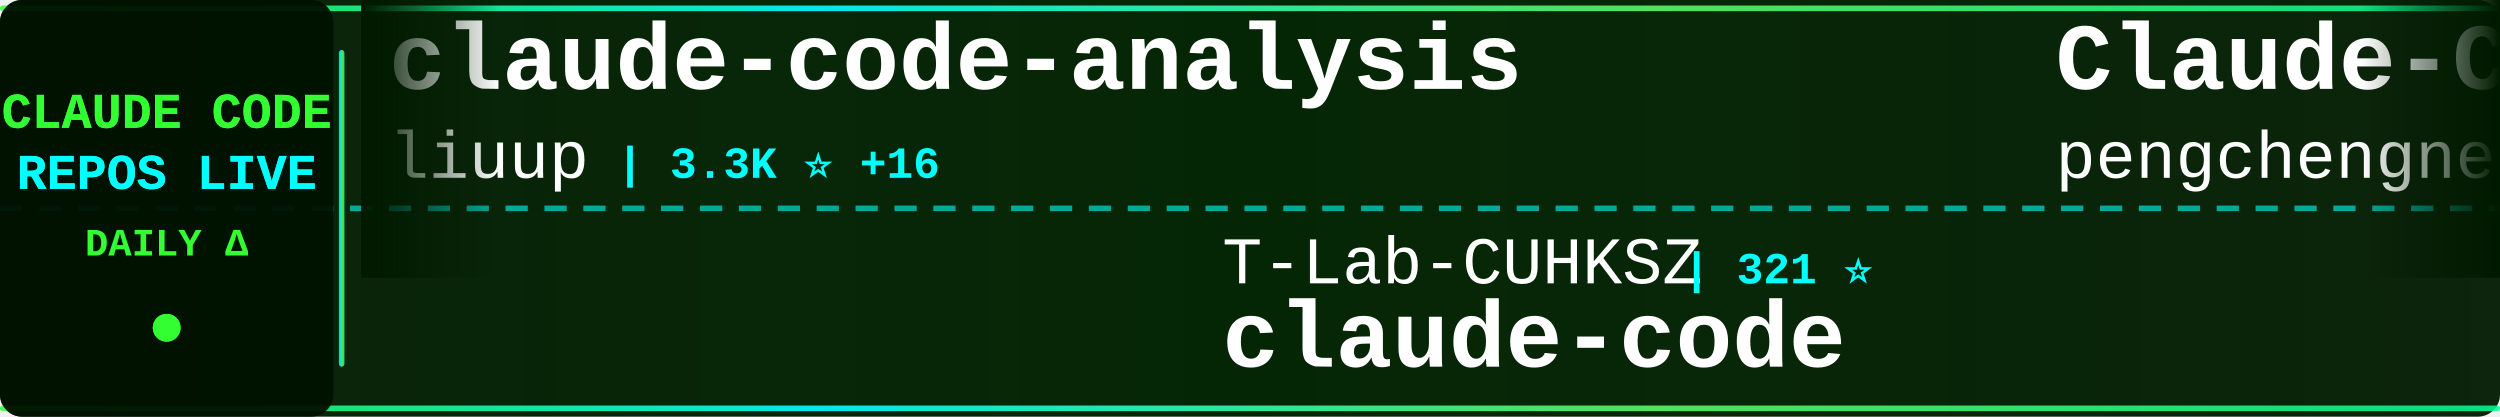
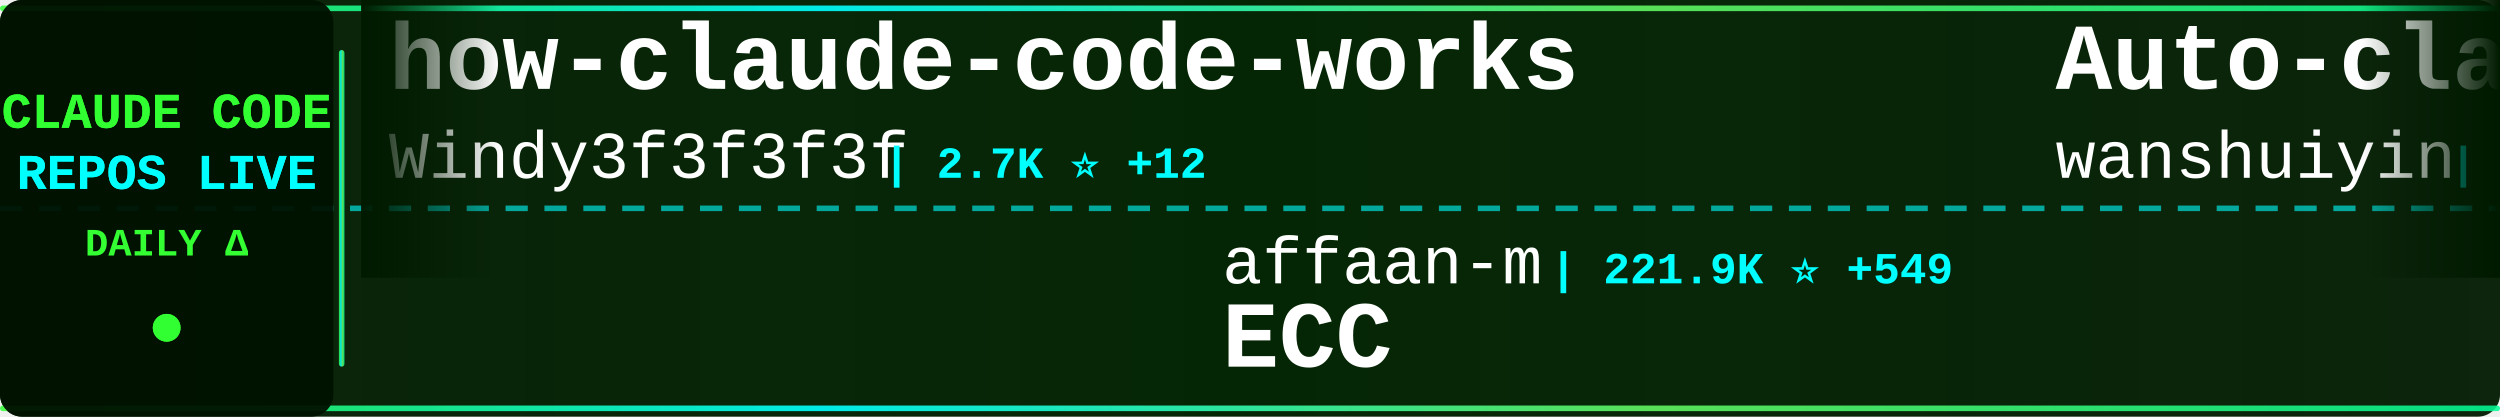
<svg xmlns="http://www.w3.org/2000/svg" width="900" height="150">
  <defs>
    <linearGradient id="tickerBg" x1="0%" y1="0%" x2="100%" y2="0%">
      <stop offset="0%" style="stop-color:#001a00;stop-opacity:0.95" />
      <stop offset="50%" style="stop-color:#002200;stop-opacity:0.98" />
      <stop offset="100%" style="stop-color:#001a00;stop-opacity:0.95" />
    </linearGradient>
    <linearGradient id="borderGrad" x1="0%" y1="0%" x2="100%" y2="0%">
      <stop offset="0%" style="stop-color:#33ff33;stop-opacity:0.85">
        <animate attributeName="stop-opacity" values="0.85;1;0.85" dur="2s" repeatCount="indefinite" />
      </stop>
      <stop offset="33%" style="stop-color:#00ffff;stop-opacity:0.9">
        <animate attributeName="stop-opacity" values="0.9;1;0.9" dur="2.2s" repeatCount="indefinite" />
      </stop>
      <stop offset="66%" style="stop-color:#66ff66;stop-opacity:0.85">
        <animate attributeName="stop-opacity" values="0.85;1;0.85" dur="1.8s" repeatCount="indefinite" />
      </stop>
      <stop offset="100%" style="stop-color:#00ff99;stop-opacity:0.85">
        <animate attributeName="stop-opacity" values="0.85;1;0.85" dur="2s" repeatCount="indefinite" />
      </stop>
    </linearGradient>
    <filter id="textGlow">
      <feGaussianBlur stdDeviation="0.1" result="coloredBlur" />
      <feMerge>
        <feMergeNode in="coloredBlur" />
        <feMergeNode in="SourceGraphic" />
      </feMerge>
    </filter>
    <filter id="metricGlow">
      <feGaussianBlur stdDeviation="0.2" result="coloredBlur" />
      <feMerge>
        <feMergeNode in="coloredBlur" />
        <feMergeNode in="SourceGraphic" />
      </feMerge>
    </filter>
    <linearGradient id="leftFade" x1="0%" y1="0%" x2="100%" y2="0%">
      <stop offset="0%" style="stop-color:#001a00;stop-opacity:1" />
      <stop offset="100%" style="stop-color:#001a00;stop-opacity:0" />
    </linearGradient>
    <linearGradient id="rightFade" x1="0%" y1="0%" x2="100%" y2="0%">
      <stop offset="0%" style="stop-color:#001a00;stop-opacity:0" />
      <stop offset="100%" style="stop-color:#001a00;stop-opacity:1" />
    </linearGradient>
  </defs>
  <rect width="900" height="150" fill="url(#tickerBg)" rx="8" />
  <rect x="0" y="2" width="900" height="2" fill="url(#borderGrad)" rx="1" />
  <rect x="0" y="146" width="900" height="2" fill="url(#borderGrad)" rx="1" />
  <line x1="0" y1="75" x2="900" y2="75" stroke="#00ffff" stroke-width="2" stroke-dasharray="8 6" opacity="0.6" />
  <rect x="0" y="0" width="120" height="150" fill="#001100" opacity="0.95" rx="8" />
  <text x="60" y="46" font-family="'Courier New', monospace" font-size="18" font-weight="bold" fill="#33ff33" text-anchor="middle" filter="url(#textGlow)">
    CLAUDE CODE
  </text>
  <text x="60" y="68" font-family="'Courier New', monospace" font-size="18" font-weight="bold" fill="#00ffff" text-anchor="middle" filter="url(#textGlow)">
    REPOS LIVE
  </text>
  <text x="60" y="92" font-family="'Courier New', monospace" font-size="14" font-weight="bold" fill="#33ff33" text-anchor="middle">
    DAILY Δ
  </text>
  <circle cx="60" cy="118" r="5" fill="#33ff33" filter="url(#metricGlow)">
    <animate attributeName="r" values="4;6;4" dur="1.5s" repeatCount="indefinite" />
    <animate attributeName="opacity" values="0.6;1;0.6" dur="1.5s" repeatCount="indefinite" />
  </circle>
  <rect x="122" y="18" width="2" height="114" fill="url(#borderGrad)" rx="1" />
  <clipPath id="tickerClip">
    <rect x="130" y="0" width="770" height="150" />
  </clipPath>
  <g clip-path="url(#tickerClip)">
    <g id="tickerItems">
      <animateTransform attributeName="transform" attributeType="XML" type="translate" from="0 0" to="-3000 0" dur="54s" repeatCount="indefinite" />
      <g transform="translate(0, 0)">
-         <text x="140" y="32" font-family="'Courier New', monospace" font-size="34" font-weight="bold" fill="#ffffff">claude-code-analysis</text>
-         <text x="140" y="64" font-family="'Courier New', monospace" font-size="24" font-weight="normal" fill="#ffffff" opacity="1.0">liuup</text>
-         <text x="222" y="64" font-family="'Courier New', monospace" font-size="16" font-weight="bold" fill="#00ffff"> | 3.3K ⭐ +16</text>
+         <text x="140" y="32" font-family="'Courier New', monospace" font-size="34" font-weight="bold" fill="#ffffff">how-claude-code-works</text>
+         <text x="140" y="64" font-family="'Courier New', monospace" font-size="24" font-weight="normal" fill="#ffffff" opacity="1.0">Windy3f3f3f3f</text>
+         <text x="318" y="64" font-family="'Courier New', monospace" font-size="16" font-weight="bold" fill="#00ffff"> | 2.7K ⭐ +12</text>
      </g>
      <g transform="translate(300, 0)">
-         <text x="140" y="102" font-family="'Courier New', monospace" font-size="24" font-weight="normal" fill="#ffffff" opacity="1.0">T-Lab-CUHKSZ</text>
-         <text x="306" y="102" font-family="'Courier New', monospace" font-size="16" font-weight="bold" fill="#00ffff"> | 321 ⭐</text>
-         <text x="140" y="132" font-family="'Courier New', monospace" font-size="34" font-weight="bold" fill="#ffffff">claude-code</text>
+         <text x="140" y="102" font-family="'Courier New', monospace" font-size="24" font-weight="normal" fill="#ffffff" opacity="1.0">affaan-m</text>
+         <text x="258" y="102" font-family="'Courier New', monospace" font-size="16" font-weight="bold" fill="#00ffff"> | 221.9K ⭐ +549</text>
+         <text x="140" y="132" font-family="'Courier New', monospace" font-size="34" font-weight="bold" fill="#ffffff">ECC</text>
      </g>
      <g transform="translate(600, 0)">
-         <text x="140" y="32" font-family="'Courier New', monospace" font-size="34" font-weight="bold" fill="#ffffff">Claude-Code</text>
-         <text x="140" y="64" font-family="'Courier New', monospace" font-size="24" font-weight="normal" fill="#ffffff" opacity="1.0">pengchengneo</text>
-         <text x="306" y="64" font-family="'Courier New', monospace" font-size="16" font-weight="bold" fill="#00ffff"> | 1.6K ⭐ +5</text>
+         <text x="140" y="32" font-family="'Courier New', monospace" font-size="34" font-weight="bold" fill="#ffffff">Auto-claude-code-researc...</text>
+         <text x="140" y="64" font-family="'Courier New', monospace" font-size="24" font-weight="normal" fill="#ffffff" opacity="1.0">wanshuiyin</text>
+         <text x="282" y="64" font-family="'Courier New', monospace" font-size="16" font-weight="bold" fill="#00ffff"> | 12.7K ⭐ +50</text>
      </g>
      <g transform="translate(900, 0)">
-         <text x="140" y="102" font-family="'Courier New', monospace" font-size="24" font-weight="normal" fill="#ffffff" opacity="1.0">https-deeplearning-ai</text>
-         <text x="414" y="102" font-family="'Courier New', monospace" font-size="16" font-weight="bold" fill="#00ffff"> | 534 ⭐</text>
-         <text x="140" y="132" font-family="'Courier New', monospace" font-size="34" font-weight="bold" fill="#ffffff">sc-claude-code-files</text>
+         <text x="140" y="102" font-family="'Courier New', monospace" font-size="24" font-weight="normal" fill="#ffffff" opacity="1.0">lintsinghua</text>
+         <text x="294" y="102" font-family="'Courier New', monospace" font-size="16" font-weight="bold" fill="#00ffff"> | 3.8K ⭐ +18</text>
+         <text x="140" y="132" font-family="'Courier New', monospace" font-size="34" font-weight="bold" fill="#ffffff">claude-code-book</text>
      </g>
      <g transform="translate(1200, 0)">
        <text x="140" y="32" font-family="'Courier New', monospace" font-size="34" font-weight="bold" fill="#ffffff">claude-code</text>
-         <text x="140" y="64" font-family="'Courier New', monospace" font-size="24" font-weight="normal" fill="#ffffff" opacity="1.0">Tinkeringg-Lab</text>
-         <text x="330" y="64" font-family="'Courier New', monospace" font-size="16" font-weight="bold" fill="#00ffff"> | 208 ⭐</text>
+         <text x="140" y="64" font-family="'Courier New', monospace" font-size="24" font-weight="normal" fill="#ffffff" opacity="1.0">RishabhK103</text>
+         <text x="294" y="64" font-family="'Courier New', monospace" font-size="16" font-weight="bold" fill="#00ffff"> | 97 ⭐ +1</text>
      </g>
      <g transform="translate(1500, 0)">
-         <text x="140" y="102" font-family="'Courier New', monospace" font-size="24" font-weight="normal" fill="#ffffff" opacity="1.0">Alishahryar1</text>
-         <text x="306" y="102" font-family="'Courier New', monospace" font-size="16" font-weight="bold" fill="#00ffff"> | 37.0K ⭐ +162</text>
-         <text x="140" y="132" font-family="'Courier New', monospace" font-size="34" font-weight="bold" fill="#ffffff">free-claude-code</text>
+         <text x="140" y="102" font-family="'Courier New', monospace" font-size="24" font-weight="normal" fill="#ffffff" opacity="1.0">mehmoodosman</text>
+         <text x="306" y="102" font-family="'Courier New', monospace" font-size="16" font-weight="bold" fill="#00ffff"> | 168 ⭐ +1</text>
+         <text x="140" y="132" font-family="'Courier New', monospace" font-size="34" font-weight="bold" fill="#ffffff">claude-code</text>
      </g>
      <g transform="translate(1800, 0)">
-         <text x="140" y="32" font-family="'Courier New', monospace" font-size="34" font-weight="bold" fill="#ffffff">claude-code-hooks-master...</text>
-         <text x="140" y="64" font-family="'Courier New', monospace" font-size="24" font-weight="normal" fill="#ffffff" opacity="1.0">disler</text>
-         <text x="234" y="64" font-family="'Courier New', monospace" font-size="16" font-weight="bold" fill="#00ffff"> | 3.8K ⭐</text>
+         <text x="140" y="32" font-family="'Courier New', monospace" font-size="34" font-weight="bold" fill="#ffffff">claude-code</text>
+         <text x="140" y="64" font-family="'Courier New', monospace" font-size="24" font-weight="normal" fill="#ffffff" opacity="1.0">jarmuine</text>
+         <text x="258" y="64" font-family="'Courier New', monospace" font-size="16" font-weight="bold" fill="#00ffff"> | 2.2K ⭐ +2</text>
      </g>
      <g transform="translate(2100, 0)">
-         <text x="140" y="102" font-family="'Courier New', monospace" font-size="24" font-weight="normal" fill="#ffffff" opacity="1.0">chauncygu</text>
-         <text x="270" y="102" font-family="'Courier New', monospace" font-size="16" font-weight="bold" fill="#00ffff"> | 2.7K ⭐ +6</text>
-         <text x="140" y="132" font-family="'Courier New', monospace" font-size="34" font-weight="bold" fill="#ffffff">collection-claude-code-s...</text>
+         <text x="140" y="102" font-family="'Courier New', monospace" font-size="24" font-weight="normal" fill="#ffffff" opacity="1.0">lorryjovens-hub</text>
+         <text x="342" y="102" font-family="'Courier New', monospace" font-size="16" font-weight="bold" fill="#00ffff"> | 1.6K ⭐ +1</text>
+         <text x="140" y="132" font-family="'Courier New', monospace" font-size="34" font-weight="bold" fill="#ffffff">claude-code-rust</text>
      </g>
      <g transform="translate(2400, 0)">
-         <text x="140" y="32" font-family="'Courier New', monospace" font-size="34" font-weight="bold" fill="#ffffff">claude-code</text>
-         <text x="140" y="64" font-family="'Courier New', monospace" font-size="24" font-weight="normal" fill="#ffffff" opacity="1.0">jarmuine</text>
-         <text x="258" y="64" font-family="'Courier New', monospace" font-size="16" font-weight="bold" fill="#00ffff"> | 2.2K ⭐</text>
+         <text x="140" y="32" font-family="'Courier New', monospace" font-size="34" font-weight="bold" fill="#ffffff">claude-code-proxy</text>
+         <text x="140" y="64" font-family="'Courier New', monospace" font-size="24" font-weight="normal" fill="#ffffff" opacity="1.0">fuergaosi233</text>
+         <text x="306" y="64" font-family="'Courier New', monospace" font-size="16" font-weight="bold" fill="#00ffff"> | 2.7K ⭐ +2</text>
      </g>
      <g transform="translate(2700, 0)">
-         <text x="140" y="102" font-family="'Courier New', monospace" font-size="24" font-weight="normal" fill="#ffffff" opacity="1.0">shareAI-lab</text>
-         <text x="294" y="102" font-family="'Courier New', monospace" font-size="16" font-weight="bold" fill="#00ffff"> | 68.5K ⭐ +174</text>
-         <text x="140" y="132" font-family="'Courier New', monospace" font-size="34" font-weight="bold" fill="#ffffff">learn-claude-code</text>
+         <text x="140" y="102" font-family="'Courier New', monospace" font-size="24" font-weight="normal" fill="#ffffff" opacity="1.0">AICoderTudou</text>
+         <text x="306" y="102" font-family="'Courier New', monospace" font-size="16" font-weight="bold" fill="#00ffff"> | 499 ⭐</text>
+         <text x="140" y="132" font-family="'Courier New', monospace" font-size="34" font-weight="bold" fill="#ffffff">claude-code-tudou</text>
      </g>
      <g transform="translate(3000, 0)">
-         <text x="140" y="32" font-family="'Courier New', monospace" font-size="34" font-weight="bold" fill="#ffffff">claude-code-analysis</text>
-         <text x="140" y="64" font-family="'Courier New', monospace" font-size="24" font-weight="normal" fill="#ffffff" opacity="1.0">liuup</text>
-         <text x="222" y="64" font-family="'Courier New', monospace" font-size="16" font-weight="bold" fill="#00ffff"> | 3.3K ⭐ +16</text>
+         <text x="140" y="32" font-family="'Courier New', monospace" font-size="34" font-weight="bold" fill="#ffffff">how-claude-code-works</text>
+         <text x="140" y="64" font-family="'Courier New', monospace" font-size="24" font-weight="normal" fill="#ffffff" opacity="1.0">Windy3f3f3f3f</text>
+         <text x="318" y="64" font-family="'Courier New', monospace" font-size="16" font-weight="bold" fill="#00ffff"> | 2.7K ⭐ +12</text>
      </g>
      <g transform="translate(3300, 0)">
-         <text x="140" y="102" font-family="'Courier New', monospace" font-size="24" font-weight="normal" fill="#ffffff" opacity="1.0">T-Lab-CUHKSZ</text>
-         <text x="306" y="102" font-family="'Courier New', monospace" font-size="16" font-weight="bold" fill="#00ffff"> | 321 ⭐</text>
-         <text x="140" y="132" font-family="'Courier New', monospace" font-size="34" font-weight="bold" fill="#ffffff">claude-code</text>
+         <text x="140" y="102" font-family="'Courier New', monospace" font-size="24" font-weight="normal" fill="#ffffff" opacity="1.0">affaan-m</text>
+         <text x="258" y="102" font-family="'Courier New', monospace" font-size="16" font-weight="bold" fill="#00ffff"> | 221.9K ⭐ +549</text>
+         <text x="140" y="132" font-family="'Courier New', monospace" font-size="34" font-weight="bold" fill="#ffffff">ECC</text>
      </g>
      <g transform="translate(3600, 0)">
-         <text x="140" y="32" font-family="'Courier New', monospace" font-size="34" font-weight="bold" fill="#ffffff">Claude-Code</text>
-         <text x="140" y="64" font-family="'Courier New', monospace" font-size="24" font-weight="normal" fill="#ffffff" opacity="1.0">pengchengneo</text>
-         <text x="306" y="64" font-family="'Courier New', monospace" font-size="16" font-weight="bold" fill="#00ffff"> | 1.6K ⭐ +5</text>
+         <text x="140" y="32" font-family="'Courier New', monospace" font-size="34" font-weight="bold" fill="#ffffff">Auto-claude-code-researc...</text>
+         <text x="140" y="64" font-family="'Courier New', monospace" font-size="24" font-weight="normal" fill="#ffffff" opacity="1.0">wanshuiyin</text>
+         <text x="282" y="64" font-family="'Courier New', monospace" font-size="16" font-weight="bold" fill="#00ffff"> | 12.7K ⭐ +50</text>
      </g>
      <g transform="translate(3900, 0)">
-         <text x="140" y="102" font-family="'Courier New', monospace" font-size="24" font-weight="normal" fill="#ffffff" opacity="1.0">https-deeplearning-ai</text>
-         <text x="414" y="102" font-family="'Courier New', monospace" font-size="16" font-weight="bold" fill="#00ffff"> | 534 ⭐</text>
-         <text x="140" y="132" font-family="'Courier New', monospace" font-size="34" font-weight="bold" fill="#ffffff">sc-claude-code-files</text>
+         <text x="140" y="102" font-family="'Courier New', monospace" font-size="24" font-weight="normal" fill="#ffffff" opacity="1.0">lintsinghua</text>
+         <text x="294" y="102" font-family="'Courier New', monospace" font-size="16" font-weight="bold" fill="#00ffff"> | 3.8K ⭐ +18</text>
+         <text x="140" y="132" font-family="'Courier New', monospace" font-size="34" font-weight="bold" fill="#ffffff">claude-code-book</text>
      </g>
    </g>
  </g>
  <rect x="130" y="0" width="50" height="100" fill="url(#leftFade)" />
  <rect x="850" y="0" width="50" height="100" fill="url(#rightFade)" />
</svg>
